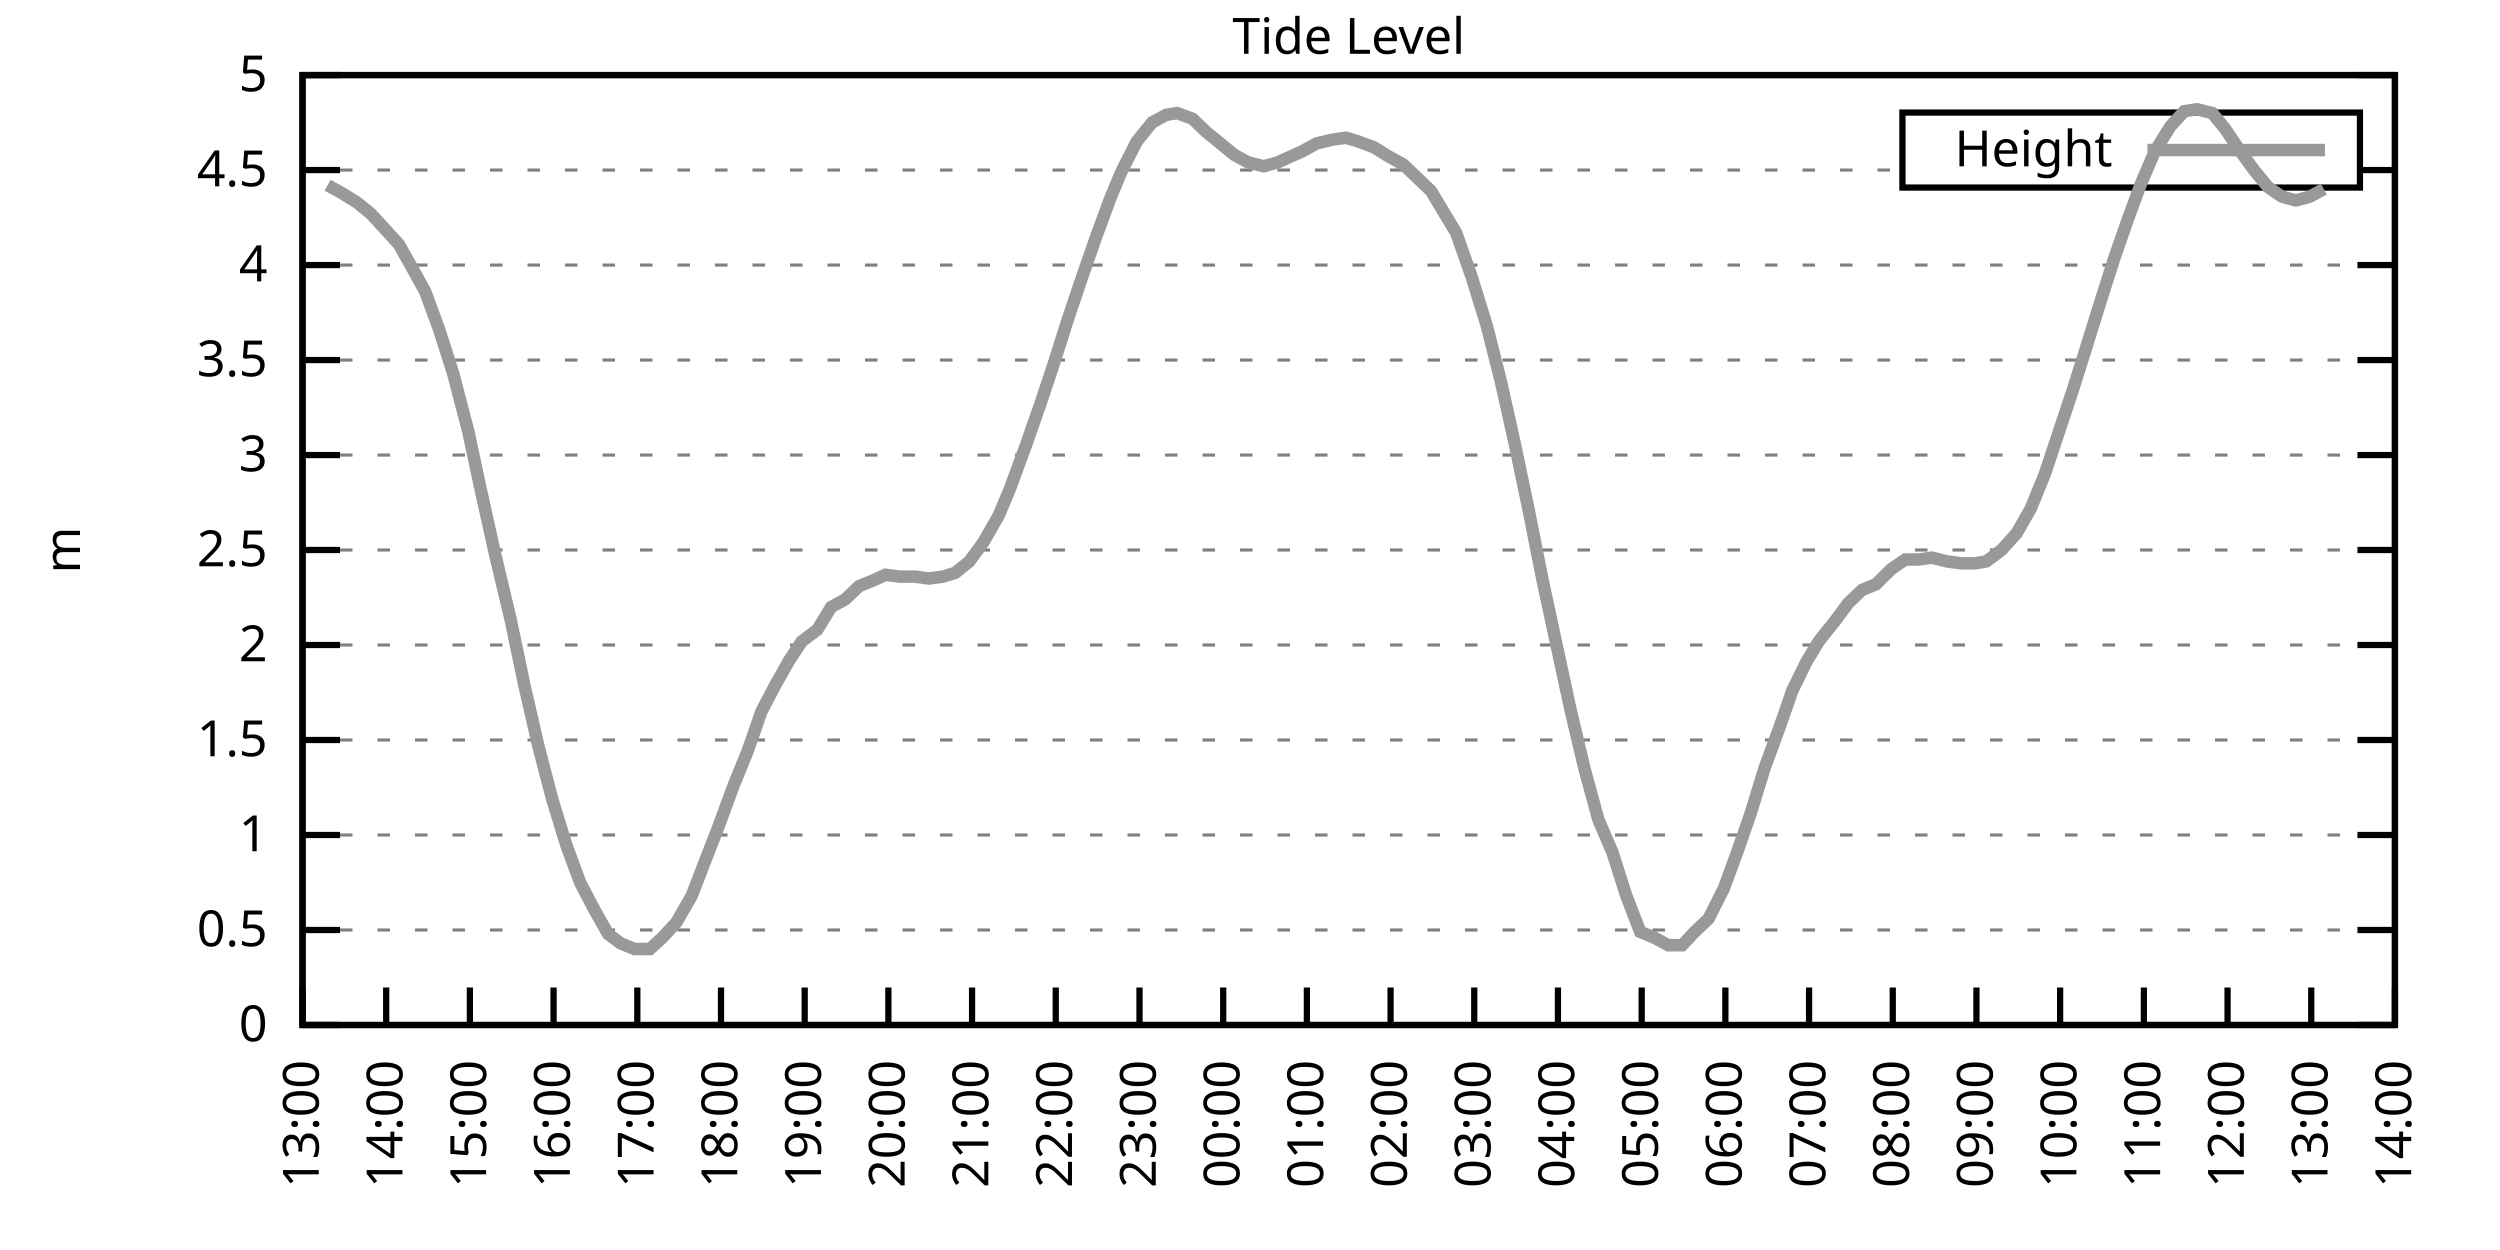
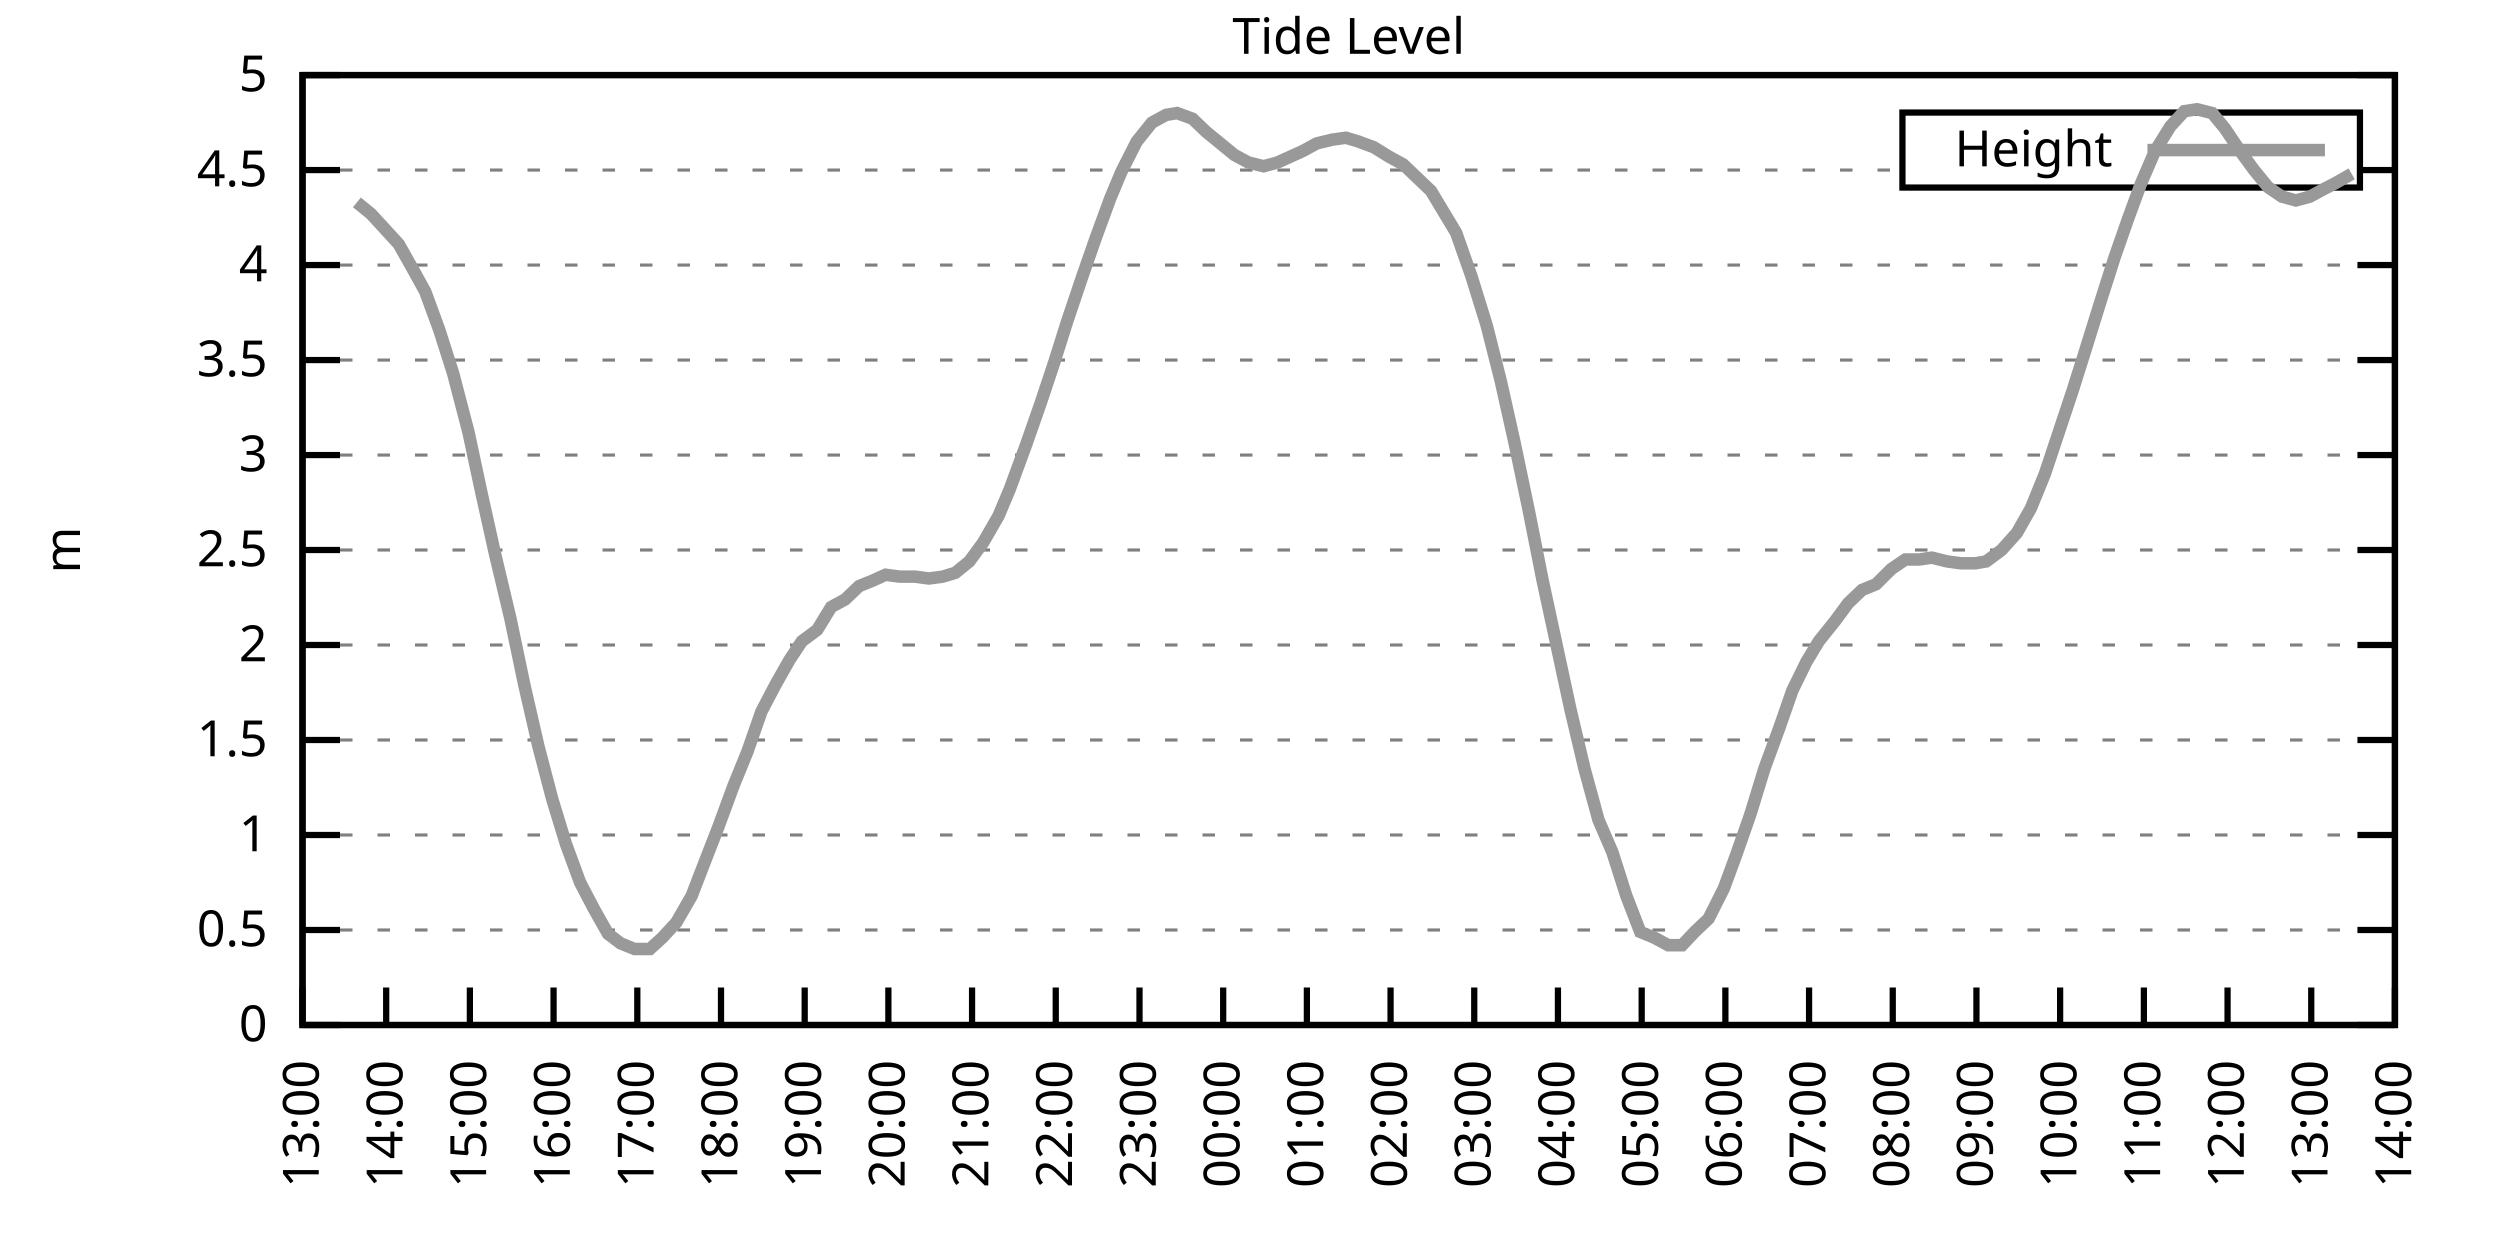
<svg xmlns="http://www.w3.org/2000/svg" xmlns:xlink="http://www.w3.org/1999/xlink" width="400" height="200" viewBox="0 0 400 200">
  <g id="gnuplot_canvas">
    <rect x="0" y="0" width="400" height="200" fill="none" />
    <defs>
      <circle id="gpDot" r="0.5" stroke-width="0.5" stroke="currentColor" />
      <path id="gpPt0" stroke-width="0.333" stroke="currentColor" d="M-1,0 h2 M0,-1 v2" />
      <path id="gpPt1" stroke-width="0.333" stroke="currentColor" d="M-1,-1 L1,1 M1,-1 L-1,1" />
      <path id="gpPt2" stroke-width="0.333" stroke="currentColor" d="M-1,0 L1,0 M0,-1 L0,1 M-1,-1 L1,1 M-1,1 L1,-1" />
      <rect id="gpPt3" stroke-width="0.333" stroke="currentColor" x="-1" y="-1" width="2" height="2" />
      <rect id="gpPt4" stroke-width="0.333" stroke="currentColor" fill="currentColor" x="-1" y="-1" width="2" height="2" />
      <circle id="gpPt5" stroke-width="0.333" stroke="currentColor" cx="0" cy="0" r="1" />
      <use xlink:href="#gpPt5" id="gpPt6" fill="currentColor" stroke="none" />
      <path id="gpPt7" stroke-width="0.333" stroke="currentColor" d="M0,-1.33 L-1.33,0.67 L1.33,0.67 z" />
      <use xlink:href="#gpPt7" id="gpPt8" fill="currentColor" stroke="none" />
      <use xlink:href="#gpPt7" id="gpPt9" stroke="currentColor" transform="rotate(180)" />
      <use xlink:href="#gpPt9" id="gpPt10" fill="currentColor" stroke="none" />
      <use xlink:href="#gpPt3" id="gpPt11" stroke="currentColor" transform="rotate(45)" />
      <use xlink:href="#gpPt11" id="gpPt12" fill="currentColor" stroke="none" />
      <path id="gpPt13" stroke-width="0.333" stroke="currentColor" d="M0,1.330 L1.265,0.411 L0.782,-1.067 L-0.782,-1.076 L-1.265,0.411 z" />
      <use xlink:href="#gpPt13" id="gpPt14" fill="currentColor" stroke="none" />
      <filter id="textbox" filterUnits="objectBoundingBox" x="0" y="0" height="1" width="1">
        <feFlood flood-color="white" flood-opacity="1" result="bgnd" />
        <feComposite in="SourceGraphic" in2="bgnd" operator="atop" />
      </filter>
      <filter id="greybox" filterUnits="objectBoundingBox" x="0" y="0" height="1" width="1">
        <feFlood flood-color="lightgrey" flood-opacity="1" result="grey" />
        <feComposite in="SourceGraphic" in2="grey" operator="atop" />
      </filter>
    </defs>
    <g fill="none" color="white" stroke="currentColor" stroke-width="1.00" stroke-linecap="butt" stroke-linejoin="miter">
</g>
    <g fill="none" color="black" stroke="currentColor" stroke-width="1.00" stroke-linecap="butt" stroke-linejoin="miter">
      <g stroke="none" shape-rendering="crispEdges">
        <polygon fill="rgb(255, 255, 255)" points="48.40,164.00 383.18,164.00 383.18,12.02 48.40,12.02 " />
      </g>
    </g>
    <g fill="none" color="black" stroke="currentColor" stroke-width="1.00" stroke-linecap="butt" stroke-linejoin="miter">
</g>
    <g fill="none" color="black" stroke="black" stroke-width="0.50" stroke-linecap="butt" stroke-linejoin="miter">
</g>
    <g fill="none" color="gray" stroke="currentColor" stroke-width="0.50" stroke-linecap="butt" stroke-linejoin="miter">
      <path stroke="gray" stroke-dasharray="2,4" class="gridline" d="M48.40,164.00 L383.19,164.00  " />
    </g>
    <g fill="none" color="gray" stroke="gray" stroke-width="1.00" stroke-linecap="butt" stroke-linejoin="miter">
</g>
    <g fill="none" color="black" stroke="currentColor" stroke-width="1.00" stroke-linecap="butt" stroke-linejoin="miter">
      <path stroke="black" d="M48.40,164.00 L54.40,164.00 M383.19,164.00 L377.19,164.00  " />
      <g transform="translate(42.80,166.60)" stroke="none" fill="black" font-family="Sans" font-size="8.00" text-anchor="end">
        <text>
          <tspan font-family="Sans"> 0</tspan>
        </text>
      </g>
    </g>
    <g fill="none" color="black" stroke="currentColor" stroke-width="1.00" stroke-linecap="butt" stroke-linejoin="miter">
</g>
    <g fill="none" color="black" stroke="black" stroke-width="0.50" stroke-linecap="butt" stroke-linejoin="miter">
</g>
    <g fill="none" color="gray" stroke="currentColor" stroke-width="0.50" stroke-linecap="butt" stroke-linejoin="miter">
      <path stroke="gray" stroke-dasharray="2,4" class="gridline" d="M48.40,148.80 L383.19,148.80  " />
    </g>
    <g fill="none" color="gray" stroke="gray" stroke-width="1.00" stroke-linecap="butt" stroke-linejoin="miter">
</g>
    <g fill="none" color="black" stroke="currentColor" stroke-width="1.00" stroke-linecap="butt" stroke-linejoin="miter">
      <path stroke="black" d="M48.40,148.80 L54.40,148.80 M383.19,148.80 L377.19,148.80  " />
      <g transform="translate(42.80,151.40)" stroke="none" fill="black" font-family="Sans" font-size="8.00" text-anchor="end">
        <text>
          <tspan font-family="Sans"> 0.5</tspan>
        </text>
      </g>
    </g>
    <g fill="none" color="black" stroke="currentColor" stroke-width="1.00" stroke-linecap="butt" stroke-linejoin="miter">
</g>
    <g fill="none" color="black" stroke="black" stroke-width="0.50" stroke-linecap="butt" stroke-linejoin="miter">
</g>
    <g fill="none" color="gray" stroke="currentColor" stroke-width="0.50" stroke-linecap="butt" stroke-linejoin="miter">
      <path stroke="gray" stroke-dasharray="2,4" class="gridline" d="M48.40,133.60 L383.19,133.60  " />
    </g>
    <g fill="none" color="gray" stroke="gray" stroke-width="1.00" stroke-linecap="butt" stroke-linejoin="miter">
</g>
    <g fill="none" color="black" stroke="currentColor" stroke-width="1.00" stroke-linecap="butt" stroke-linejoin="miter">
      <path stroke="black" d="M48.40,133.60 L54.40,133.60 M383.19,133.60 L377.19,133.60  " />
      <g transform="translate(42.80,136.20)" stroke="none" fill="black" font-family="Sans" font-size="8.00" text-anchor="end">
        <text>
          <tspan font-family="Sans"> 1</tspan>
        </text>
      </g>
    </g>
    <g fill="none" color="black" stroke="currentColor" stroke-width="1.00" stroke-linecap="butt" stroke-linejoin="miter">
</g>
    <g fill="none" color="black" stroke="black" stroke-width="0.50" stroke-linecap="butt" stroke-linejoin="miter">
</g>
    <g fill="none" color="gray" stroke="currentColor" stroke-width="0.50" stroke-linecap="butt" stroke-linejoin="miter">
      <path stroke="gray" stroke-dasharray="2,4" class="gridline" d="M48.40,118.40 L383.19,118.40  " />
    </g>
    <g fill="none" color="gray" stroke="gray" stroke-width="1.00" stroke-linecap="butt" stroke-linejoin="miter">
</g>
    <g fill="none" color="black" stroke="currentColor" stroke-width="1.00" stroke-linecap="butt" stroke-linejoin="miter">
      <path stroke="black" d="M48.40,118.40 L54.40,118.40 M383.19,118.40 L377.19,118.40  " />
      <g transform="translate(42.80,121.00)" stroke="none" fill="black" font-family="Sans" font-size="8.00" text-anchor="end">
        <text>
          <tspan font-family="Sans"> 1.5</tspan>
        </text>
      </g>
    </g>
    <g fill="none" color="black" stroke="currentColor" stroke-width="1.00" stroke-linecap="butt" stroke-linejoin="miter">
</g>
    <g fill="none" color="black" stroke="black" stroke-width="0.50" stroke-linecap="butt" stroke-linejoin="miter">
</g>
    <g fill="none" color="gray" stroke="currentColor" stroke-width="0.50" stroke-linecap="butt" stroke-linejoin="miter">
      <path stroke="gray" stroke-dasharray="2,4" class="gridline" d="M48.40,103.20 L383.19,103.20  " />
    </g>
    <g fill="none" color="gray" stroke="gray" stroke-width="1.00" stroke-linecap="butt" stroke-linejoin="miter">
</g>
    <g fill="none" color="black" stroke="currentColor" stroke-width="1.00" stroke-linecap="butt" stroke-linejoin="miter">
      <path stroke="black" d="M48.40,103.20 L54.40,103.20 M383.19,103.20 L377.19,103.20  " />
      <g transform="translate(42.80,105.80)" stroke="none" fill="black" font-family="Sans" font-size="8.00" text-anchor="end">
        <text>
          <tspan font-family="Sans"> 2</tspan>
        </text>
      </g>
    </g>
    <g fill="none" color="black" stroke="currentColor" stroke-width="1.00" stroke-linecap="butt" stroke-linejoin="miter">
</g>
    <g fill="none" color="black" stroke="black" stroke-width="0.50" stroke-linecap="butt" stroke-linejoin="miter">
</g>
    <g fill="none" color="gray" stroke="currentColor" stroke-width="0.50" stroke-linecap="butt" stroke-linejoin="miter">
      <path stroke="gray" stroke-dasharray="2,4" class="gridline" d="M48.40,88.00 L383.19,88.00  " />
    </g>
    <g fill="none" color="gray" stroke="gray" stroke-width="1.00" stroke-linecap="butt" stroke-linejoin="miter">
</g>
    <g fill="none" color="black" stroke="currentColor" stroke-width="1.00" stroke-linecap="butt" stroke-linejoin="miter">
      <path stroke="black" d="M48.40,88.00 L54.40,88.00 M383.19,88.00 L377.19,88.00  " />
      <g transform="translate(42.80,90.60)" stroke="none" fill="black" font-family="Sans" font-size="8.00" text-anchor="end">
        <text>
          <tspan font-family="Sans"> 2.5</tspan>
        </text>
      </g>
    </g>
    <g fill="none" color="black" stroke="currentColor" stroke-width="1.00" stroke-linecap="butt" stroke-linejoin="miter">
</g>
    <g fill="none" color="black" stroke="black" stroke-width="0.50" stroke-linecap="butt" stroke-linejoin="miter">
</g>
    <g fill="none" color="gray" stroke="currentColor" stroke-width="0.50" stroke-linecap="butt" stroke-linejoin="miter">
      <path stroke="gray" stroke-dasharray="2,4" class="gridline" d="M48.40,72.81 L383.19,72.81  " />
    </g>
    <g fill="none" color="gray" stroke="gray" stroke-width="1.00" stroke-linecap="butt" stroke-linejoin="miter">
</g>
    <g fill="none" color="black" stroke="currentColor" stroke-width="1.00" stroke-linecap="butt" stroke-linejoin="miter">
      <path stroke="black" d="M48.40,72.81 L54.40,72.81 M383.19,72.81 L377.19,72.81  " />
      <g transform="translate(42.80,75.41)" stroke="none" fill="black" font-family="Sans" font-size="8.00" text-anchor="end">
        <text>
          <tspan font-family="Sans"> 3</tspan>
        </text>
      </g>
    </g>
    <g fill="none" color="black" stroke="currentColor" stroke-width="1.00" stroke-linecap="butt" stroke-linejoin="miter">
</g>
    <g fill="none" color="black" stroke="black" stroke-width="0.50" stroke-linecap="butt" stroke-linejoin="miter">
</g>
    <g fill="none" color="gray" stroke="currentColor" stroke-width="0.50" stroke-linecap="butt" stroke-linejoin="miter">
      <path stroke="gray" stroke-dasharray="2,4" class="gridline" d="M48.40,57.61 L383.19,57.61  " />
    </g>
    <g fill="none" color="gray" stroke="gray" stroke-width="1.00" stroke-linecap="butt" stroke-linejoin="miter">
</g>
    <g fill="none" color="black" stroke="currentColor" stroke-width="1.00" stroke-linecap="butt" stroke-linejoin="miter">
      <path stroke="black" d="M48.40,57.61 L54.40,57.61 M383.19,57.61 L377.19,57.61  " />
      <g transform="translate(42.80,60.21)" stroke="none" fill="black" font-family="Sans" font-size="8.00" text-anchor="end">
        <text>
          <tspan font-family="Sans"> 3.5</tspan>
        </text>
      </g>
    </g>
    <g fill="none" color="black" stroke="currentColor" stroke-width="1.00" stroke-linecap="butt" stroke-linejoin="miter">
</g>
    <g fill="none" color="black" stroke="black" stroke-width="0.50" stroke-linecap="butt" stroke-linejoin="miter">
</g>
    <g fill="none" color="gray" stroke="currentColor" stroke-width="0.50" stroke-linecap="butt" stroke-linejoin="miter">
      <path stroke="gray" stroke-dasharray="2,4" class="gridline" d="M48.40,42.41 L383.19,42.41  " />
    </g>
    <g fill="none" color="gray" stroke="gray" stroke-width="1.00" stroke-linecap="butt" stroke-linejoin="miter">
</g>
    <g fill="none" color="black" stroke="currentColor" stroke-width="1.00" stroke-linecap="butt" stroke-linejoin="miter">
      <path stroke="black" d="M48.40,42.41 L54.40,42.41 M383.19,42.41 L377.19,42.41  " />
      <g transform="translate(42.80,45.01)" stroke="none" fill="black" font-family="Sans" font-size="8.00" text-anchor="end">
        <text>
          <tspan font-family="Sans"> 4</tspan>
        </text>
      </g>
    </g>
    <g fill="none" color="black" stroke="currentColor" stroke-width="1.00" stroke-linecap="butt" stroke-linejoin="miter">
</g>
    <g fill="none" color="black" stroke="black" stroke-width="0.50" stroke-linecap="butt" stroke-linejoin="miter">
</g>
    <g fill="none" color="gray" stroke="currentColor" stroke-width="0.50" stroke-linecap="butt" stroke-linejoin="miter">
      <path stroke="gray" stroke-dasharray="2,4" class="gridline" d="M48.40,27.21 L304.39,27.21 M377.59,27.21 L383.19,27.21  " />
    </g>
    <g fill="none" color="gray" stroke="gray" stroke-width="1.00" stroke-linecap="butt" stroke-linejoin="miter">
</g>
    <g fill="none" color="black" stroke="currentColor" stroke-width="1.00" stroke-linecap="butt" stroke-linejoin="miter">
      <path stroke="black" d="M48.40,27.21 L54.40,27.21 M383.19,27.21 L377.19,27.21  " />
      <g transform="translate(42.80,29.81)" stroke="none" fill="black" font-family="Sans" font-size="8.00" text-anchor="end">
        <text>
          <tspan font-family="Sans"> 4.5</tspan>
        </text>
      </g>
    </g>
    <g fill="none" color="black" stroke="currentColor" stroke-width="1.00" stroke-linecap="butt" stroke-linejoin="miter">
</g>
    <g fill="none" color="black" stroke="black" stroke-width="0.50" stroke-linecap="butt" stroke-linejoin="miter">
</g>
    <g fill="none" color="gray" stroke="currentColor" stroke-width="0.50" stroke-linecap="butt" stroke-linejoin="miter">
      <path stroke="gray" stroke-dasharray="2,4" class="gridline" d="M48.40,12.01 L383.19,12.01  " />
    </g>
    <g fill="none" color="gray" stroke="gray" stroke-width="1.00" stroke-linecap="butt" stroke-linejoin="miter">
</g>
    <g fill="none" color="black" stroke="currentColor" stroke-width="1.00" stroke-linecap="butt" stroke-linejoin="miter">
      <path stroke="black" d="M48.40,12.01 L54.40,12.01 M383.19,12.01 L377.19,12.01  " />
      <g transform="translate(42.80,14.61)" stroke="none" fill="black" font-family="Sans" font-size="8.00" text-anchor="end">
        <text>
          <tspan font-family="Sans"> 5</tspan>
        </text>
      </g>
    </g>
    <g fill="none" color="black" stroke="currentColor" stroke-width="1.00" stroke-linecap="butt" stroke-linejoin="miter">
      <path stroke="black" d="M48.40,164.00 L48.40,158.00  " />
      <g transform="translate(51.00,169.60) rotate(270.00)" stroke="none" fill="black" font-family="Sans" font-size="8.00" text-anchor="end">
        <text>
          <tspan font-family="Sans">13:00</tspan>
        </text>
      </g>
    </g>
    <g fill="none" color="black" stroke="currentColor" stroke-width="1.00" stroke-linecap="butt" stroke-linejoin="miter">
      <path stroke="black" d="M61.79,164.00 L61.79,158.00  " />
      <g transform="translate(64.39,169.60) rotate(270.00)" stroke="none" fill="black" font-family="Sans" font-size="8.00" text-anchor="end">
        <text>
          <tspan font-family="Sans">14:00</tspan>
        </text>
      </g>
    </g>
    <g fill="none" color="black" stroke="currentColor" stroke-width="1.00" stroke-linecap="butt" stroke-linejoin="miter">
      <path stroke="black" d="M75.18,164.00 L75.18,158.00  " />
      <g transform="translate(77.78,169.60) rotate(270.00)" stroke="none" fill="black" font-family="Sans" font-size="8.00" text-anchor="end">
        <text>
          <tspan font-family="Sans">15:00</tspan>
        </text>
      </g>
    </g>
    <g fill="none" color="black" stroke="currentColor" stroke-width="1.00" stroke-linecap="butt" stroke-linejoin="miter">
      <path stroke="black" d="M88.57,164.00 L88.57,158.00  " />
      <g transform="translate(91.17,169.60) rotate(270.00)" stroke="none" fill="black" font-family="Sans" font-size="8.00" text-anchor="end">
        <text>
          <tspan font-family="Sans">16:00</tspan>
        </text>
      </g>
    </g>
    <g fill="none" color="black" stroke="currentColor" stroke-width="1.00" stroke-linecap="butt" stroke-linejoin="miter">
      <path stroke="black" d="M101.97,164.00 L101.97,158.00  " />
      <g transform="translate(104.57,169.60) rotate(270.00)" stroke="none" fill="black" font-family="Sans" font-size="8.00" text-anchor="end">
        <text>
          <tspan font-family="Sans">17:00</tspan>
        </text>
      </g>
    </g>
    <g fill="none" color="black" stroke="currentColor" stroke-width="1.00" stroke-linecap="butt" stroke-linejoin="miter">
      <path stroke="black" d="M115.36,164.00 L115.36,158.00  " />
      <g transform="translate(117.96,169.60) rotate(270.00)" stroke="none" fill="black" font-family="Sans" font-size="8.00" text-anchor="end">
        <text>
          <tspan font-family="Sans">18:00</tspan>
        </text>
      </g>
    </g>
    <g fill="none" color="black" stroke="currentColor" stroke-width="1.00" stroke-linecap="butt" stroke-linejoin="miter">
      <path stroke="black" d="M128.75,164.00 L128.75,158.00  " />
      <g transform="translate(131.35,169.60) rotate(270.00)" stroke="none" fill="black" font-family="Sans" font-size="8.00" text-anchor="end">
        <text>
          <tspan font-family="Sans">19:00</tspan>
        </text>
      </g>
    </g>
    <g fill="none" color="black" stroke="currentColor" stroke-width="1.00" stroke-linecap="butt" stroke-linejoin="miter">
      <path stroke="black" d="M142.14,164.00 L142.14,158.00  " />
      <g transform="translate(144.74,169.60) rotate(270.00)" stroke="none" fill="black" font-family="Sans" font-size="8.00" text-anchor="end">
        <text>
          <tspan font-family="Sans">20:00</tspan>
        </text>
      </g>
    </g>
    <g fill="none" color="black" stroke="currentColor" stroke-width="1.00" stroke-linecap="butt" stroke-linejoin="miter">
      <path stroke="black" d="M155.53,164.00 L155.53,158.00  " />
      <g transform="translate(158.13,169.60) rotate(270.00)" stroke="none" fill="black" font-family="Sans" font-size="8.00" text-anchor="end">
        <text>
          <tspan font-family="Sans">21:00</tspan>
        </text>
      </g>
    </g>
    <g fill="none" color="black" stroke="currentColor" stroke-width="1.00" stroke-linecap="butt" stroke-linejoin="miter">
      <path stroke="black" d="M168.92,164.00 L168.92,158.00  " />
      <g transform="translate(171.52,169.60) rotate(270.00)" stroke="none" fill="black" font-family="Sans" font-size="8.00" text-anchor="end">
        <text>
          <tspan font-family="Sans">22:00</tspan>
        </text>
      </g>
    </g>
    <g fill="none" color="black" stroke="currentColor" stroke-width="1.00" stroke-linecap="butt" stroke-linejoin="miter">
      <path stroke="black" d="M182.32,164.00 L182.32,158.00  " />
      <g transform="translate(184.92,169.60) rotate(270.00)" stroke="none" fill="black" font-family="Sans" font-size="8.00" text-anchor="end">
        <text>
          <tspan font-family="Sans">23:00</tspan>
        </text>
      </g>
    </g>
    <g fill="none" color="black" stroke="currentColor" stroke-width="1.00" stroke-linecap="butt" stroke-linejoin="miter">
      <path stroke="black" d="M195.71,164.00 L195.71,158.00  " />
      <g transform="translate(198.31,169.60) rotate(270.00)" stroke="none" fill="black" font-family="Sans" font-size="8.00" text-anchor="end">
        <text>
          <tspan font-family="Sans">00:00</tspan>
        </text>
      </g>
    </g>
    <g fill="none" color="black" stroke="currentColor" stroke-width="1.00" stroke-linecap="butt" stroke-linejoin="miter">
      <path stroke="black" d="M209.10,164.00 L209.10,158.00  " />
      <g transform="translate(211.70,169.60) rotate(270.00)" stroke="none" fill="black" font-family="Sans" font-size="8.00" text-anchor="end">
        <text>
          <tspan font-family="Sans">01:00</tspan>
        </text>
      </g>
    </g>
    <g fill="none" color="black" stroke="currentColor" stroke-width="1.00" stroke-linecap="butt" stroke-linejoin="miter">
      <path stroke="black" d="M222.49,164.00 L222.49,158.00  " />
      <g transform="translate(225.09,169.60) rotate(270.00)" stroke="none" fill="black" font-family="Sans" font-size="8.00" text-anchor="end">
        <text>
          <tspan font-family="Sans">02:00</tspan>
        </text>
      </g>
    </g>
    <g fill="none" color="black" stroke="currentColor" stroke-width="1.00" stroke-linecap="butt" stroke-linejoin="miter">
      <path stroke="black" d="M235.88,164.00 L235.88,158.00  " />
      <g transform="translate(238.48,169.60) rotate(270.00)" stroke="none" fill="black" font-family="Sans" font-size="8.00" text-anchor="end">
        <text>
          <tspan font-family="Sans">03:00</tspan>
        </text>
      </g>
    </g>
    <g fill="none" color="black" stroke="currentColor" stroke-width="1.00" stroke-linecap="butt" stroke-linejoin="miter">
      <path stroke="black" d="M249.27,164.00 L249.27,158.00  " />
      <g transform="translate(251.87,169.60) rotate(270.00)" stroke="none" fill="black" font-family="Sans" font-size="8.00" text-anchor="end">
        <text>
          <tspan font-family="Sans">04:00</tspan>
        </text>
      </g>
    </g>
    <g fill="none" color="black" stroke="currentColor" stroke-width="1.00" stroke-linecap="butt" stroke-linejoin="miter">
      <path stroke="black" d="M262.67,164.00 L262.67,158.00  " />
      <g transform="translate(265.27,169.60) rotate(270.00)" stroke="none" fill="black" font-family="Sans" font-size="8.00" text-anchor="end">
        <text>
          <tspan font-family="Sans">05:00</tspan>
        </text>
      </g>
    </g>
    <g fill="none" color="black" stroke="currentColor" stroke-width="1.00" stroke-linecap="butt" stroke-linejoin="miter">
      <path stroke="black" d="M276.06,164.00 L276.06,158.00  " />
      <g transform="translate(278.66,169.60) rotate(270.00)" stroke="none" fill="black" font-family="Sans" font-size="8.00" text-anchor="end">
        <text>
          <tspan font-family="Sans">06:00</tspan>
        </text>
      </g>
    </g>
    <g fill="none" color="black" stroke="currentColor" stroke-width="1.00" stroke-linecap="butt" stroke-linejoin="miter">
      <path stroke="black" d="M289.45,164.00 L289.45,158.00  " />
      <g transform="translate(292.05,169.60) rotate(270.00)" stroke="none" fill="black" font-family="Sans" font-size="8.00" text-anchor="end">
        <text>
          <tspan font-family="Sans">07:00</tspan>
        </text>
      </g>
    </g>
    <g fill="none" color="black" stroke="currentColor" stroke-width="1.00" stroke-linecap="butt" stroke-linejoin="miter">
      <path stroke="black" d="M302.84,164.00 L302.84,158.00  " />
      <g transform="translate(305.44,169.60) rotate(270.00)" stroke="none" fill="black" font-family="Sans" font-size="8.00" text-anchor="end">
        <text>
          <tspan font-family="Sans">08:00</tspan>
        </text>
      </g>
    </g>
    <g fill="none" color="black" stroke="currentColor" stroke-width="1.00" stroke-linecap="butt" stroke-linejoin="miter">
      <path stroke="black" d="M316.23,164.00 L316.23,158.00  " />
      <g transform="translate(318.83,169.60) rotate(270.00)" stroke="none" fill="black" font-family="Sans" font-size="8.00" text-anchor="end">
        <text>
          <tspan font-family="Sans">09:00</tspan>
        </text>
      </g>
    </g>
    <g fill="none" color="black" stroke="currentColor" stroke-width="1.00" stroke-linecap="butt" stroke-linejoin="miter">
      <path stroke="black" d="M329.62,164.00 L329.62,158.00  " />
      <g transform="translate(332.22,169.60) rotate(270.00)" stroke="none" fill="black" font-family="Sans" font-size="8.00" text-anchor="end">
        <text>
          <tspan font-family="Sans">10:00</tspan>
        </text>
      </g>
    </g>
    <g fill="none" color="black" stroke="currentColor" stroke-width="1.00" stroke-linecap="butt" stroke-linejoin="miter">
      <path stroke="black" d="M343.02,164.00 L343.02,158.00  " />
      <g transform="translate(345.62,169.60) rotate(270.00)" stroke="none" fill="black" font-family="Sans" font-size="8.00" text-anchor="end">
        <text>
          <tspan font-family="Sans">11:00</tspan>
        </text>
      </g>
    </g>
    <g fill="none" color="black" stroke="currentColor" stroke-width="1.00" stroke-linecap="butt" stroke-linejoin="miter">
      <path stroke="black" d="M356.41,164.00 L356.41,158.00  " />
      <g transform="translate(359.01,169.60) rotate(270.00)" stroke="none" fill="black" font-family="Sans" font-size="8.00" text-anchor="end">
        <text>
          <tspan font-family="Sans">12:00</tspan>
        </text>
      </g>
    </g>
    <g fill="none" color="black" stroke="currentColor" stroke-width="1.00" stroke-linecap="butt" stroke-linejoin="miter">
      <path stroke="black" d="M369.80,164.00 L369.80,158.00  " />
      <g transform="translate(372.40,169.60) rotate(270.00)" stroke="none" fill="black" font-family="Sans" font-size="8.00" text-anchor="end">
        <text>
          <tspan font-family="Sans">13:00</tspan>
        </text>
      </g>
    </g>
    <g fill="none" color="black" stroke="currentColor" stroke-width="1.00" stroke-linecap="butt" stroke-linejoin="miter">
      <path stroke="black" d="M383.19,164.00 L383.19,158.00  " />
      <g transform="translate(385.79,169.60) rotate(270.00)" stroke="none" fill="black" font-family="Sans" font-size="8.00" text-anchor="end">
        <text>
          <tspan font-family="Sans">14:00</tspan>
        </text>
      </g>
    </g>
    <g fill="none" color="black" stroke="currentColor" stroke-width="1.00" stroke-linecap="butt" stroke-linejoin="miter">
</g>
    <g fill="none" color="black" stroke="currentColor" stroke-width="1.00" stroke-linecap="butt" stroke-linejoin="miter">
      <path stroke="black" d="M48.40,12.01 L48.40,164.00 L383.19,164.00 L383.19,12.01 L48.40,12.01 Z  " />
    </g>
    <g fill="none" color="black" stroke="currentColor" stroke-width="1.00" stroke-linecap="butt" stroke-linejoin="miter">
</g>
    <g fill="none" color="black" stroke="currentColor" stroke-width="1.00" stroke-linecap="butt" stroke-linejoin="miter">
      <path stroke="black" d="M304.39,30.01 L304.39,18.01 L377.59,18.01 L377.59,30.01 L304.39,30.01 Z  " />
    </g>
    <g id="Tide_level_plot_1">
      <g fill="none" color="white" stroke="black" stroke-width="2.00" stroke-linecap="butt" stroke-linejoin="miter">
</g>
      <g fill="none" color="black" stroke="currentColor" stroke-width="2.00" stroke-linecap="butt" stroke-linejoin="miter">
        <g transform="translate(337.99,26.61)" stroke="none" fill="black" font-family="Sans" font-size="8.00" text-anchor="end">
          <text>
            <tspan font-family="Sans">Height</tspan>
          </text>
        </g>
      </g>
      <g fill="none" color="black" stroke="currentColor" stroke-width="2.00" stroke-linecap="butt" stroke-linejoin="miter">
-         <path stroke="rgb(153, 153, 153)" d="M343.59,24.01 L371.99,24.01 M52.42,29.64 L54.65,30.86 L57.10,32.38 L59.34,34.20 L61.57,36.63 L63.80,39.06   L66.03,43.02 L68.04,46.66 L70.27,52.74 L72.50,59.73 L74.96,69.16 L76.97,78.58 L79.20,88.61 L81.66,98.95   L83.89,109.59 L86.12,119.31 L88.35,127.83 L90.58,135.12 L92.82,141.20 L95.05,145.46 L97.28,149.41 L99.29,150.93   L101.52,151.84 L103.98,151.84 L105.98,150.02 L108.22,147.59 L110.67,143.33 L112.90,137.55 L114.91,132.39 L117.37,125.70   L119.60,120.23 L121.83,113.84 L124.06,109.59 L126.29,105.64 L128.30,102.60 L130.76,100.77 L132.99,97.12 L135.22,95.91   L137.45,93.78 L139.69,92.87 L141.69,91.96 L143.93,92.26 L146.38,92.26 L148.61,92.56 L150.85,92.26 L152.85,91.65   L155.09,89.83 L157.32,86.79 L159.77,82.53 L161.56,78.28 L164.24,70.98 L166.47,64.60 L168.70,57.91 L170.71,51.53   L173.17,44.23 L175.40,37.85 L177.63,31.77 L179.41,27.51 L181.87,22.65 L184.32,19.61 L186.56,18.39 L188.34,18.09   L190.80,19.00 L193.03,21.13 L195.26,22.95 L197.49,24.78 L199.73,25.99 L202.18,26.60 L204.41,25.99 L206.42,25.08   L208.43,24.17 L210.66,22.95 L213.12,22.35 L215.35,22.04 L217.36,22.65 L219.81,23.56 L222.27,25.08 L224.50,26.30   L226.73,28.42 L228.96,30.55 L230.97,33.90 L232.98,37.24 L235.44,44.23 L237.89,52.14 L240.12,60.95 L242.36,70.98   L244.59,81.62 L246.82,92.87 L249.05,103.20 L251.28,113.54 L253.51,122.96 L255.75,131.17 L257.98,136.34 L260.21,143.33   L262.44,149.10 L264.67,150.02 L266.91,151.23 L269.14,151.23 L271.15,149.10 L273.38,146.98 L275.83,142.11 L277.84,136.64   L280.07,130.26 L282.31,122.96 L284.76,116.28 L286.77,110.50 L289.00,105.94 L291.01,102.60 L293.69,99.25 L295.70,96.52   L297.93,94.39 L300.16,93.48 L302.62,91.04 L304.85,89.52 L307.08,89.52 L309.09,89.22 L311.54,89.83 L313.78,90.13   L316.01,90.13 L317.79,89.83 L320.25,88.00 L322.70,85.27 L324.94,81.32 L327.17,75.85 L329.40,69.16 L331.63,62.47   L333.64,56.09 L336.10,48.18 L338.33,41.19 L340.56,34.81 L342.57,29.34 L344.80,24.17 L347.26,20.22 L349.49,17.79   L351.50,17.48 L353.95,18.09 L355.96,20.52 L358.42,24.17 L360.65,27.21 L362.88,29.94 L365.11,31.46 L367.34,32.07   L369.58,31.46 L371.81,30.25  " />
+         <path stroke="rgb(153, 153, 153)" d="M343.59,24.01 L371.99,24.01 M57.10,32.38 L59.34,34.20 L61.57,36.63 L63.80,39.06 L66.03,43.02 L68.04,46.66   L70.27,52.74 L72.50,59.73 L74.96,69.16 L76.97,78.58 L79.20,88.61 L81.66,98.95 L83.89,109.59 L86.12,119.31   L88.35,127.83 L90.58,135.12 L92.82,141.20 L95.05,145.46 L97.28,149.41 L99.29,150.93 L101.52,151.84 L103.98,151.84   L105.98,150.02 L108.22,147.59 L110.67,143.33 L112.90,137.55 L114.91,132.39 L117.37,125.70 L119.60,120.23 L121.83,113.84   L124.06,109.59 L126.29,105.64 L128.30,102.60 L130.76,100.77 L132.99,97.12 L135.22,95.91 L137.45,93.78 L139.69,92.87   L141.69,91.96 L143.93,92.26 L146.38,92.26 L148.61,92.56 L150.85,92.26 L152.85,91.65 L155.09,89.83 L157.32,86.79   L159.77,82.53 L161.56,78.28 L164.24,70.98 L166.47,64.60 L168.70,57.91 L170.71,51.53 L173.17,44.23 L175.40,37.85   L177.63,31.77 L179.41,27.51 L181.87,22.65 L184.32,19.61 L186.56,18.39 L188.34,18.09 L190.80,19.00 L193.03,21.13   L195.26,22.95 L197.49,24.78 L199.73,25.99 L202.18,26.60 L204.41,25.99 L206.42,25.08 L208.43,24.17 L210.66,22.95   L213.12,22.35 L215.35,22.04 L217.36,22.65 L219.81,23.56 L222.27,25.08 L224.50,26.30 L226.73,28.42 L228.96,30.55   L230.97,33.90 L232.98,37.24 L235.44,44.23 L237.89,52.14 L240.12,60.95 L242.36,70.98 L244.59,81.62 L246.82,92.87   L249.05,103.20 L251.28,113.54 L253.51,122.96 L255.75,131.17 L257.98,136.34 L260.21,143.33 L262.44,149.10 L264.67,150.02   L266.91,151.23 L269.14,151.23 L271.15,149.10 L273.38,146.98 L275.83,142.11 L277.84,136.64 L280.07,130.26 L282.31,122.96   L284.76,116.28 L286.77,110.50 L289.00,105.94 L291.01,102.60 L293.69,99.25 L295.70,96.52 L297.93,94.39 L300.16,93.48   L302.62,91.04 L304.85,89.52 L307.08,89.52 L309.09,89.22 L311.54,89.83 L313.78,90.13 L316.01,90.13 L317.79,89.83   L320.25,88.00 L322.70,85.27 L324.94,81.32 L327.17,75.85 L329.40,69.16 L331.63,62.47 L333.64,56.09 L336.10,48.18   L338.33,41.19 L340.56,34.81 L342.57,29.34 L344.80,24.17 L347.26,20.22 L349.49,17.79 L351.50,17.48 L353.95,18.09   L355.96,20.52 L358.42,24.17 L360.65,27.21 L362.88,29.94 L365.11,31.46 L367.34,32.07 L369.58,31.46 L371.81,30.25   L373.59,29.34 L376.27,27.82  " />
      </g>
    </g>
    <g fill="none" color="black" stroke="currentColor" stroke-width="2.00" stroke-linecap="butt" stroke-linejoin="miter">
</g>
    <g fill="none" color="black" stroke="black" stroke-width="1.00" stroke-linecap="butt" stroke-linejoin="miter">
</g>
    <g fill="none" color="black" stroke="currentColor" stroke-width="1.00" stroke-linecap="butt" stroke-linejoin="miter">
      <path stroke="black" d="M48.40,12.01 L48.40,164.00 L383.19,164.00 L383.19,12.01 L48.40,12.01 Z  " />
      <g transform="translate(12.80,88.01) rotate(270.00)" stroke="none" fill="black" font-family="Sans" font-size="8.00" text-anchor="middle">
        <text>
          <tspan font-family="Sans">m</tspan>
        </text>
      </g>
    </g>
    <g fill="none" color="black" stroke="currentColor" stroke-width="1.00" stroke-linecap="butt" stroke-linejoin="miter">
</g>
    <g fill="none" color="black" stroke="currentColor" stroke-width="1.00" stroke-linecap="butt" stroke-linejoin="miter">
      <g transform="translate(215.79,8.61)" stroke="none" fill="black" font-family="Sans" font-size="8.00" text-anchor="middle">
        <text>
          <tspan font-family="Sans">Tide Level</tspan>
        </text>
      </g>
    </g>
    <g fill="none" color="black" stroke="currentColor" stroke-width="1.00" stroke-linecap="butt" stroke-linejoin="miter">
</g>
  </g>
</svg>
